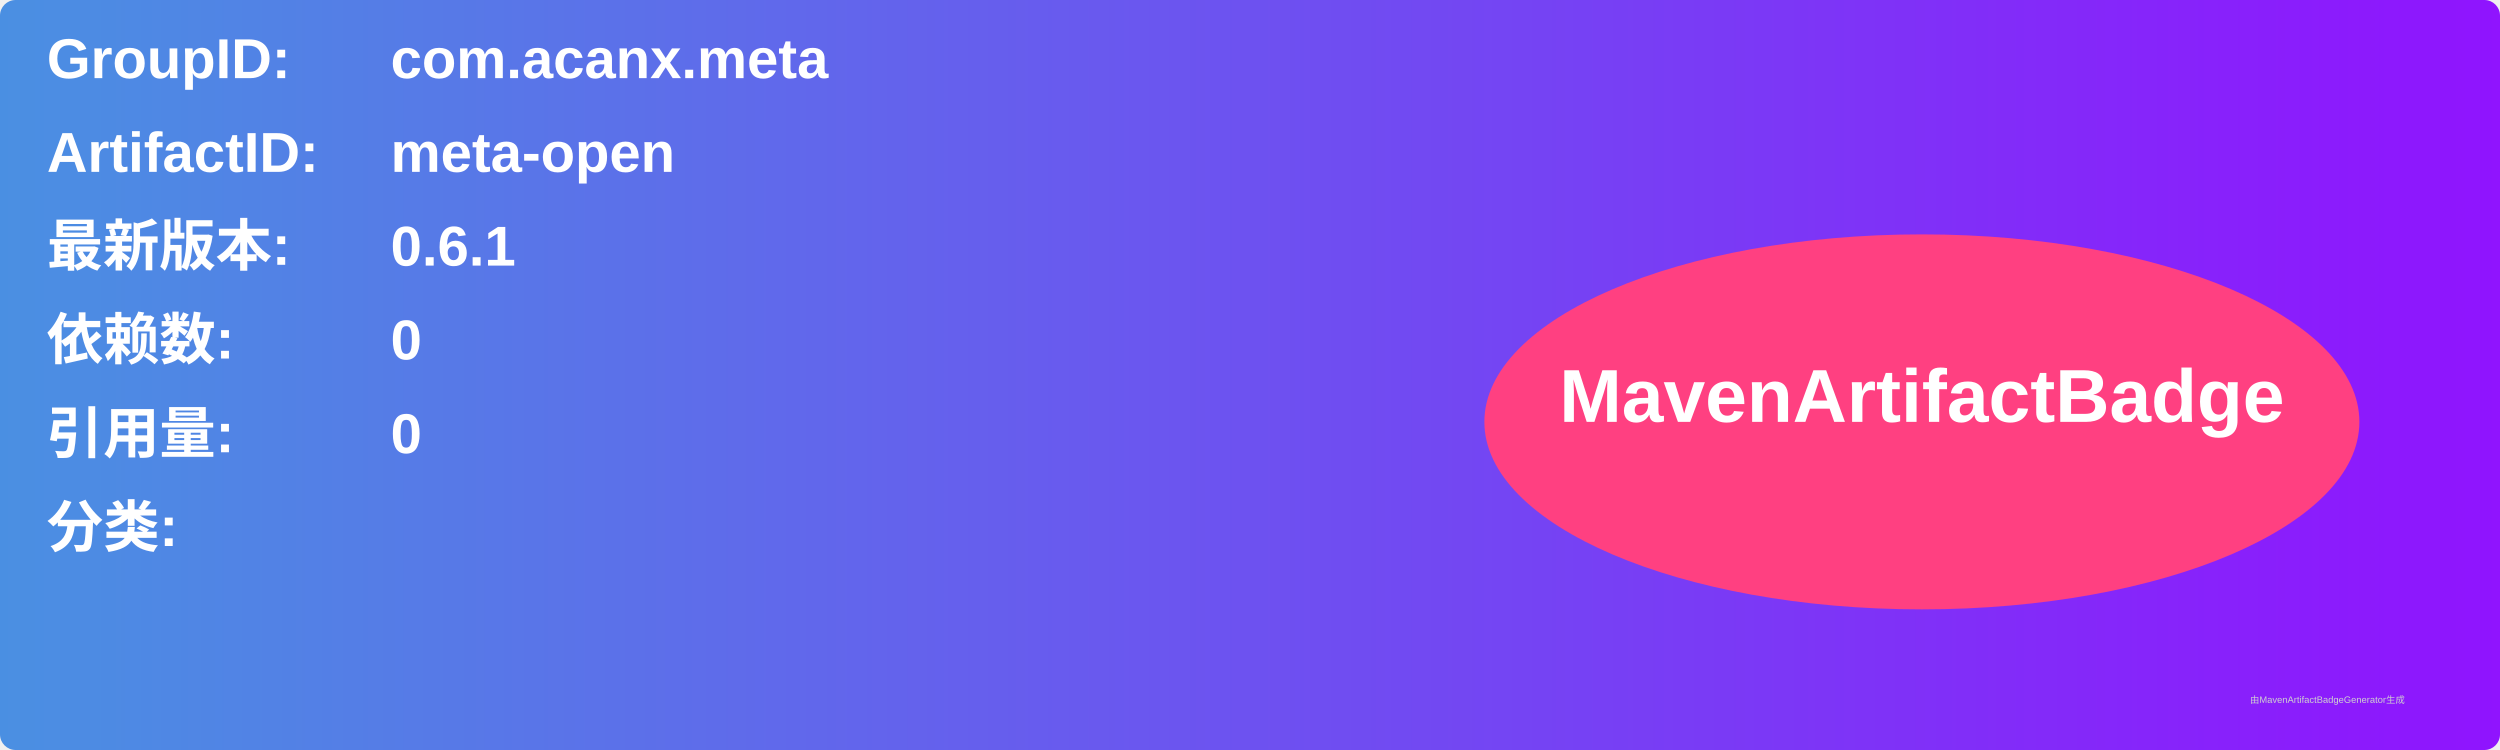
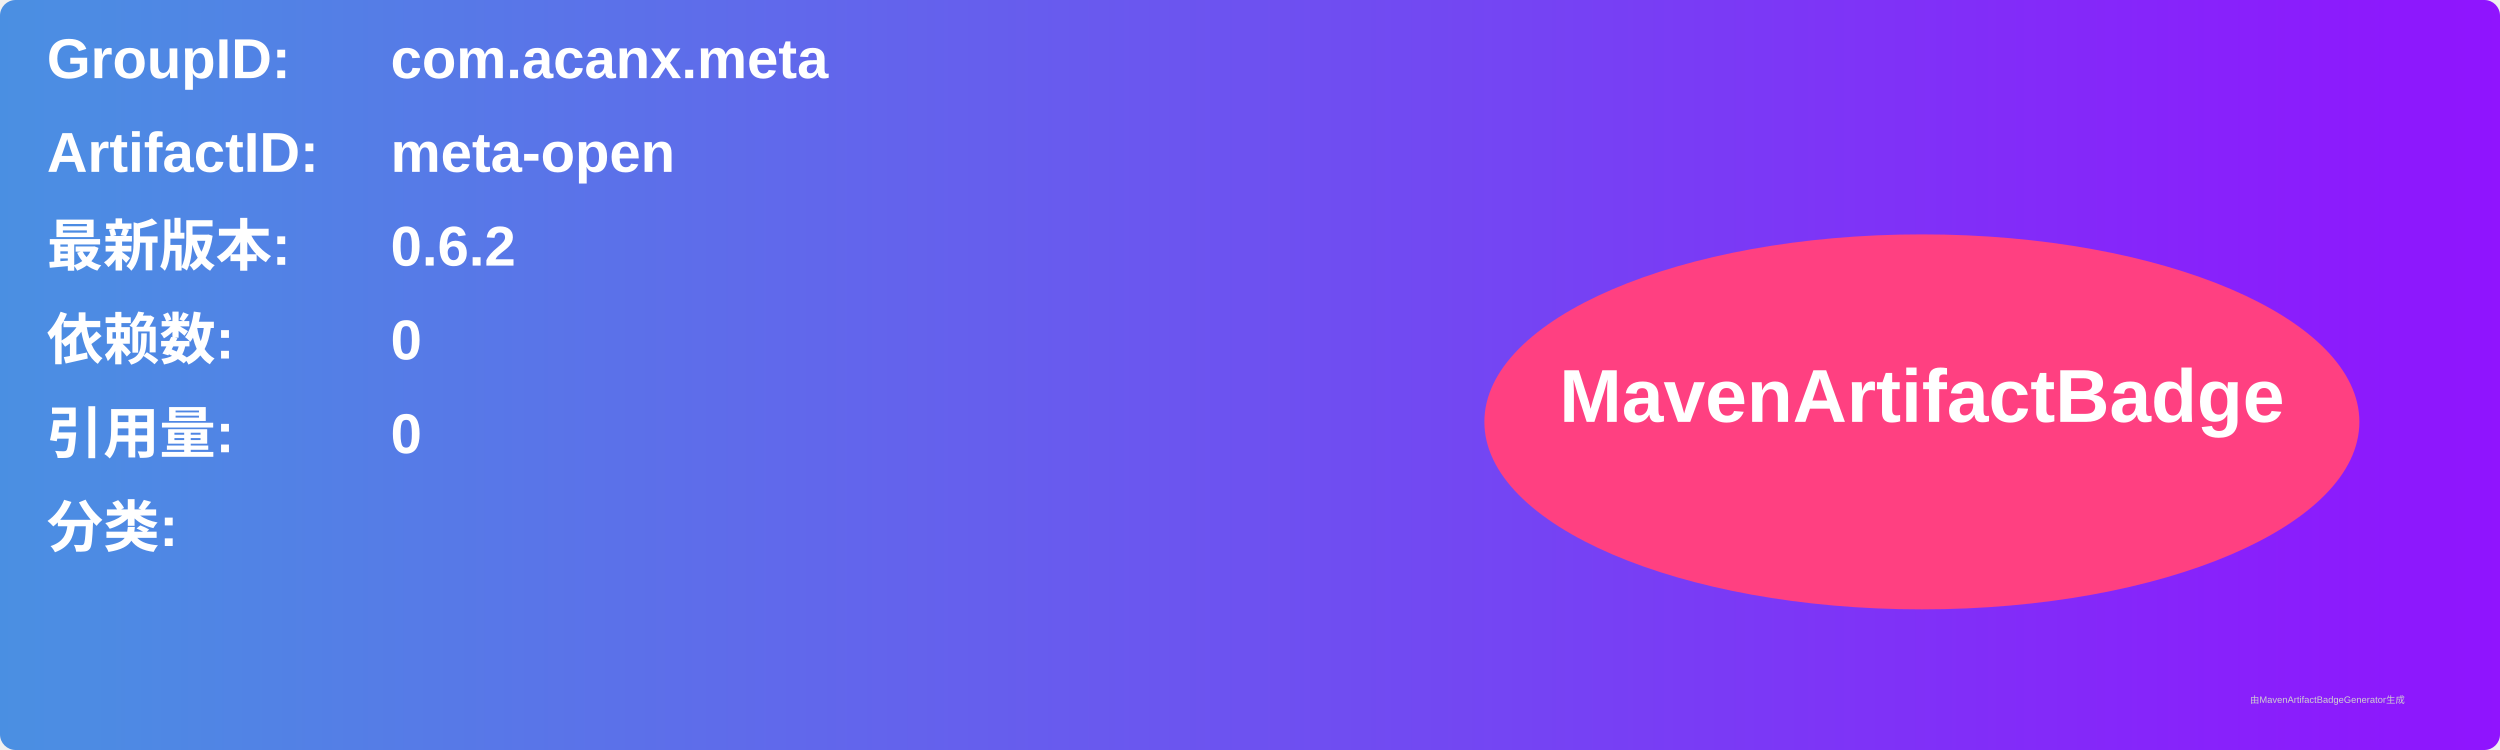
<svg xmlns="http://www.w3.org/2000/svg" width="800" height="240" viewBox="0 0 800 240">
  <linearGradient id="grad" x1="0%" y1="0%" x2="100%" y2="0%">
    <stop offset="0%" stop-color="#4a90e2" />
    <stop offset="100%" stop-color="#9013fe" />
  </linearGradient>
  <rect width="100%" height="100%" rx="5" ry="5" fill="url(#grad)" />
  <g transform="translate(15, 15)">
    <text x="0" y="10" font-family="Arial" font-size="18" fill="white" font-weight="bold" width="260">GroupID:</text>
    <text x="110" y="10" font-family="Arial" font-size="18" fill="white" font-weight="bold" width="460">com.acanx.meta</text>
    <text x="0" y="40" font-family="Arial" font-size="18" fill="white" font-weight="bold" width="260">ArtifactID:</text>
    <text x="110" y="40" font-family="Arial" font-size="18" fill="white" font-weight="bold" width="460">meta-open</text>
    <text x="0" y="70" font-family="Arial" font-size="18" fill="white" font-weight="bold">最新版本:</text>
    <text x="110" y="70" font-family="Arial" font-size="18" fill="white" font-weight="bold">
-       <tspan font-weight="bold">0.6.1</tspan>
+       <tspan font-weight="bold">0.6.2</tspan>
    </text>
    <text x="0" y="100" font-family="Arial" font-size="18" fill="white" font-weight="bold">依赖数: </text>
    <text x="110" y="100" font-family="Arial" font-size="18" fill="white">
      <tspan font-weight="bold">0</tspan>
    </text>
    <text x="0" y="130" font-family="Arial" font-size="18" fill="white" font-weight="bold">引用量: </text>
    <text x="110" y="130" font-family="Arial" font-size="18" fill="white">
      <tspan font-weight="bold">0</tspan>
    </text>
    <text x="0" y="160" font-family="Arial" font-size="18" fill="white" font-weight="bold">分类:</text>
    <text x="10" y="190" font-family="Arial" font-size="10" fill="white">
      <tspan font-weight="bold" />
    </text>
    <ellipse cx="600" cy="120" rx="140" ry="60" fill="#ff4081" />
    <text x="600" y="120" text-anchor="middle" font-family="Arial" font-size="24" fill="white" font-weight="bold">MavenArtifactBadge</text>
  </g>
  <text x="720" y="225" font-family="Arial" font-size="3" fill="#d0d0d0">由MavenArtifactBadgeGenerator生成</text>
</svg>
